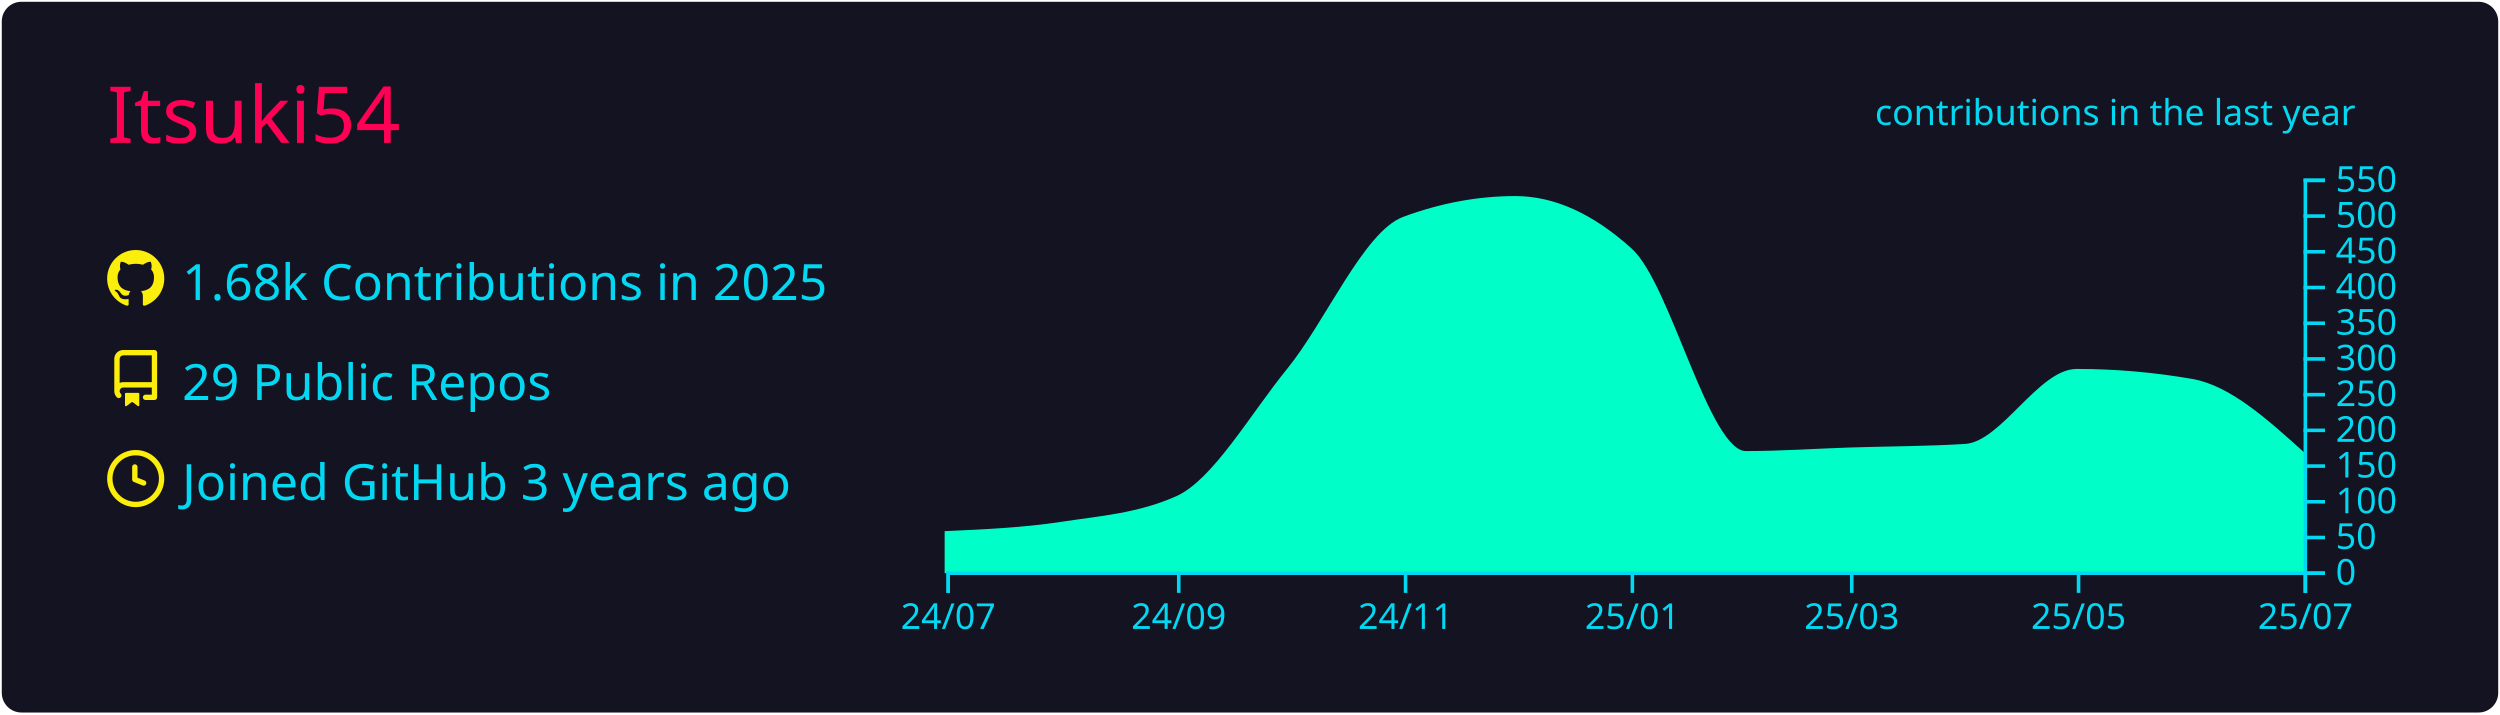
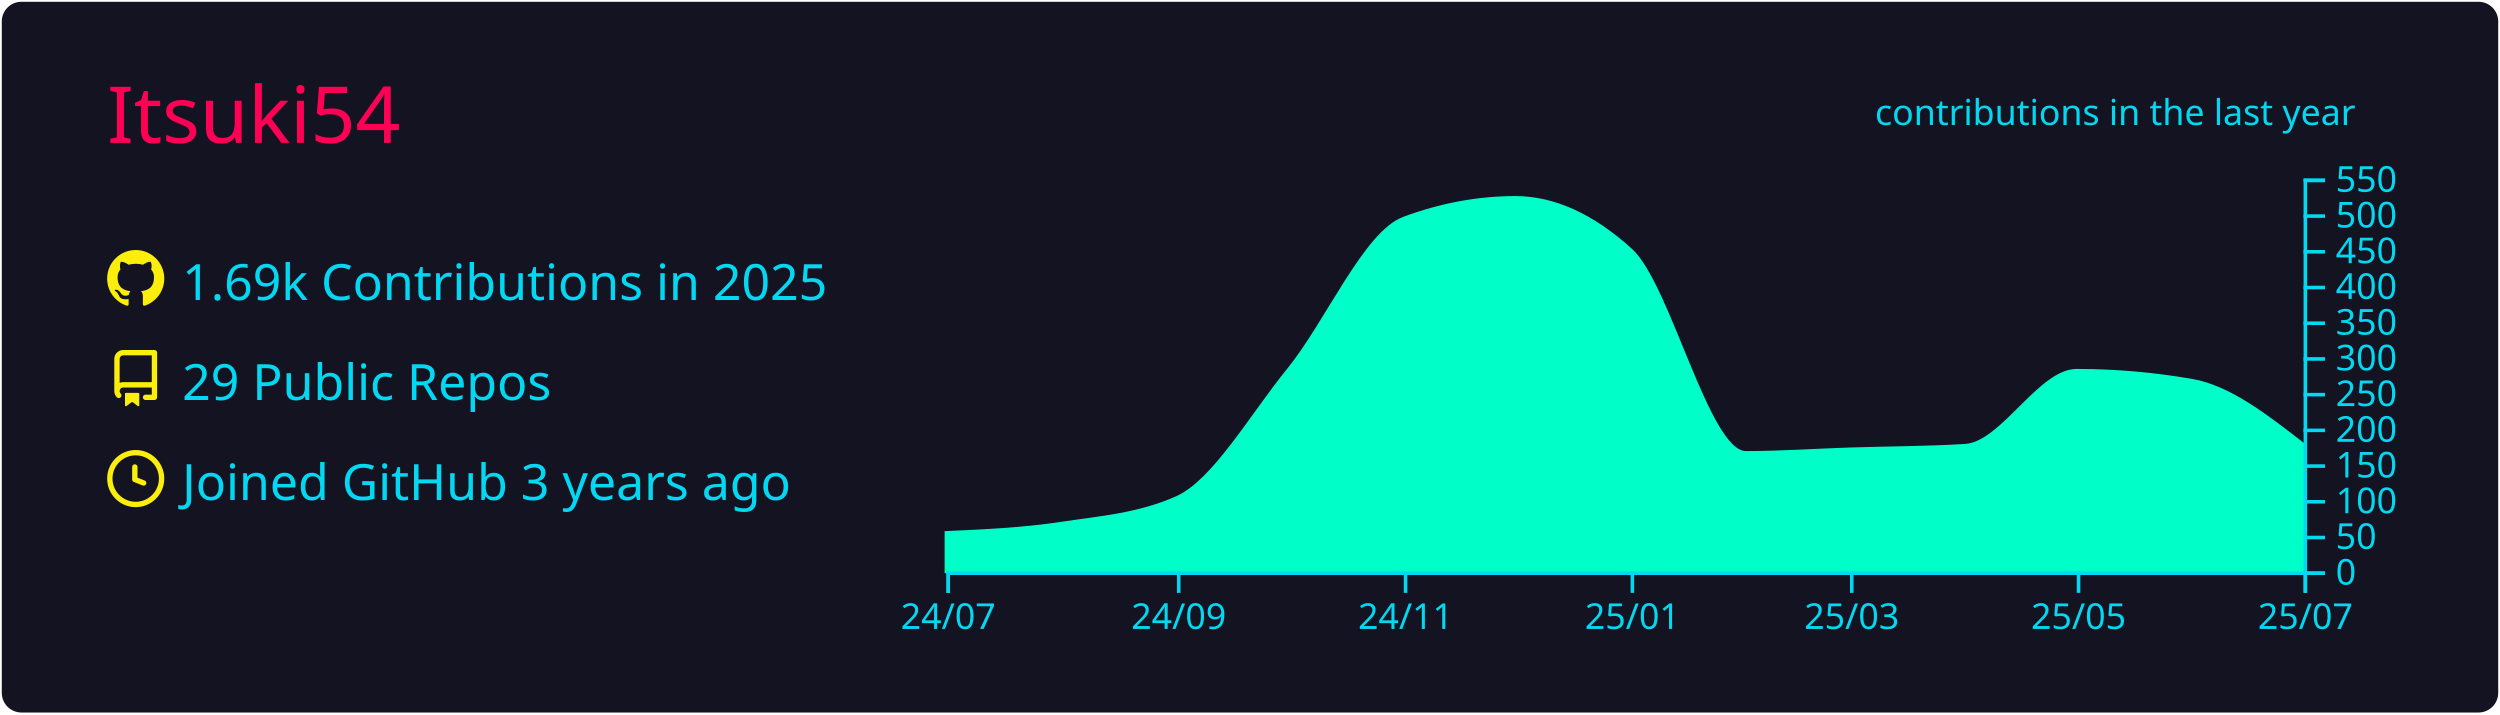
<svg xmlns="http://www.w3.org/2000/svg" width="700" height="200" viewBox="0 0 700 200">
  <style>* {
          font-family: 'Segoe UI', Ubuntu, "Helvetica Neue", Sans-Serif
        }</style>
  <rect x="1" y="1" rx="5" ry="5" height="99%" width="99.714%" stroke="#141321" stroke-width="1" fill="#141321" stroke-opacity="1" />
  <text x="30" y="40" style="font-size: 22px; fill: #ff0055;">Itsuki54</text>
  <g transform="translate(0,40)">
    <g transform="translate(30,30)">
      <g transform="translate(0,0)" width="14" height="14" fill="#fcee0c">
        <path fill-rule="evenodd" d="M8 0C3.58 0 0 3.58 0 8c0 3.54 2.29 6.53 5.47 7.59.4.07.55-.17.55-.38 0-.19-.01-.82-.01-1.49-2.01.37-2.53-.49-2.69-.94-.09-.23-.48-.94-.82-1.13-.28-.15-.68-.52-.01-.53.63-.01 1.08.58 1.23.82.72 1.21 1.87.87 2.33.66.07-.52.28-.87.51-1.07-1.78-.2-3.64-.89-3.64-3.95 0-.87.31-1.59.82-2.15-.08-.2-.36-1.02.08-2.12 0 0 .67-.21 2.2.82.64-.18 1.32-.27 2-.27.68 0 1.36.09 2 .27 1.53-1.04 2.2-.82 2.2-.82.44 1.1.16 1.92.08 2.12.51.56.82 1.27.82 2.15 0 3.07-1.87 3.75-3.65 3.95.29.25.54.73.54 1.48 0 1.07-.01 1.93-.01 2.2 0 .21.15.46.55.38A8.013 8.013 0 0016 8c0-4.42-3.58-8-8-8z" />
      </g>
      <g transform="translate(0,28)" width="14" height="14" fill="#fcee0c">
        <path fill-rule="evenodd" d="M2 2.5A2.5 2.5 0 014.5 0h8.75a.75.75 0 01.75.75v12.5a.75.75 0 01-.75.75h-2.5a.75.75 0 110-1.5h1.75v-2h-8a1 1 0 00-.714 1.7.75.75 0 01-1.072 1.05A2.495 2.495 0 012 11.5v-9zm10.5-1V9h-8c-.356 0-.694.074-1 .208V2.5a1 1 0 011-1h8zM5 12.25v3.25a.25.25 0 00.4.2l1.45-1.087a.25.25 0 01.3 0L8.6 15.7a.25.25 0 00.4-.2v-3.25a.25.25 0 00-.25-.25h-3.5a.25.25 0 00-.25.25z" />
      </g>
      <g transform="translate(0,56)" width="14" height="14" fill="#fcee0c">
        <path fill-rule="evenodd" d="M1.5 8a6.5 6.5 0 1113 0 6.5 6.5 0 01-13 0zM8 0a8 8 0 100 16A8 8 0 008 0zm.5 4.75a.75.75 0 00-1.5 0v3.5a.75.75 0 00.471.696l2.5 1a.75.75 0 00.557-1.392L8.5 7.742V4.75z" />
      </g>
-       <text x="21" y="14" style="fill: #03d8f3; font-size: 14px;">1.68k Contributions in 2025</text>
+       <text x="21" y="14" style="fill: #03d8f3; font-size: 14px;">1.69k Contributions in 2025</text>
      <text x="21" y="42" style="fill: #03d8f3; font-size: 14px;">29 Public Repos</text>
      <text x="21" y="70" style="fill: #03d8f3; font-size: 14px;">Joined GitHub 3 years ago</text>
    </g>
    <g color="#00ffc8" transform="translate(295,10)">
-       <path transform="translate(-30,0)" stroke="#00ffc8" fill="#00ffc8" opacity="1" d="M0,99.2C10.758,98.717,21.516,98.233,32.274,96.6C43.032,94.967,53.79,94.2,64.548,89.4C74.959,84.755,85.37,66.391,95.781,53.6C106.539,40.383,117.297,15.196,128.055,11.2C138.466,7.333,148.877,5.4,159.288,5.4C170.046,5.4,180.804,10.267,191.562,20C202.32,29.733,213.078,76.8,223.836,76.8C233.553,76.8,243.269,76.118,252.986,75.8C263.744,75.448,274.502,75.467,285.26,74.8C295.671,74.155,306.082,53.8,316.493,53.8C327.251,53.8,338.009,54.733,348.767,56.6C359.178,58.406,369.589,67.803,380,77.2L380,110C369.589,110,359.178,110,348.767,110C338.009,110,327.251,110,316.493,110C306.082,110,295.671,110,285.26,110C274.502,110,263.744,110,252.986,110C243.269,110,233.553,110,223.836,110C213.078,110,202.32,110,191.562,110C180.804,110,170.046,110,159.288,110C148.877,110,138.466,110,128.055,110C117.297,110,106.539,110,95.781,110C85.37,110,74.959,110,64.548,110C53.79,110,43.032,110,32.274,110C21.516,110,10.758,110,0,110Z" />
+       <path transform="translate(-30,0)" stroke="#00ffc8" fill="#00ffc8" opacity="1" d="M0,99.2C10.758,98.717,21.516,98.233,32.274,96.6C43.032,94.967,53.79,94.2,64.548,89.4C74.959,84.755,85.37,66.391,95.781,53.6C106.539,40.383,117.297,15.196,128.055,11.2C138.466,7.333,148.877,5.4,159.288,5.4C170.046,5.4,180.804,10.267,191.562,20C202.32,29.733,213.078,76.8,223.836,76.8C233.553,76.8,243.269,76.118,252.986,75.8C263.744,75.448,274.502,75.467,285.26,74.8C295.671,74.155,306.082,53.8,316.493,53.8C327.251,53.8,338.009,54.733,348.767,56.6C359.178,58.406,369.589,66.503,380,74.6L380,110C369.589,110,359.178,110,348.767,110C338.009,110,327.251,110,316.493,110C306.082,110,295.671,110,285.26,110C274.502,110,263.744,110,252.986,110C243.269,110,233.553,110,223.836,110C213.078,110,202.32,110,191.562,110C180.804,110,170.046,110,159.288,110C148.877,110,138.466,110,128.055,110C117.297,110,106.539,110,95.781,110C85.37,110,74.959,110,64.548,110C53.79,110,43.032,110,32.274,110C21.516,110,10.758,110,0,110Z" />
      <g color="#03d8f3" transform="translate(-30,110)" fill="none" font-size="10" font-family="sans-serif" text-anchor="middle">
        <path class="domain" stroke="currentColor" d="M0.5,6V0.5H380.5V6" />
        <g class="tick" opacity="1" transform="translate(0.5,0)">
          <line stroke="currentColor" y2="6" />
          <text fill="currentColor" y="9" dy="0.71em">24/07</text>
        </g>
        <g class="tick" opacity="1" transform="translate(65.04795,0)">
          <line stroke="currentColor" y2="6" />
          <text fill="currentColor" y="9" dy="0.71em">24/09</text>
        </g>
        <g class="tick" opacity="1" transform="translate(128.5548,0)">
          <line stroke="currentColor" y2="6" />
          <text fill="currentColor" y="9" dy="0.71em">24/11</text>
        </g>
        <g class="tick" opacity="1" transform="translate(192.0616,0)">
          <line stroke="currentColor" y2="6" />
          <text fill="currentColor" y="9" dy="0.71em">25/01</text>
        </g>
        <g class="tick" opacity="1" transform="translate(253.4863,0)">
          <line stroke="currentColor" y2="6" />
          <text fill="currentColor" y="9" dy="0.71em">25/03</text>
        </g>
        <g class="tick" opacity="1" transform="translate(316.9932,0)">
          <line stroke="currentColor" y2="6" />
          <text fill="currentColor" y="9" dy="0.71em">25/05</text>
        </g>
        <g class="tick" opacity="1" transform="translate(380.5,0)">
          <line stroke="currentColor" y2="6" />
          <text fill="currentColor" y="9" dy="0.71em">25/07</text>
        </g>
      </g>
      <g color="#03d8f3" transform="translate(350,0)" fill="none" font-size="10" font-family="sans-serif" text-anchor="start">
        <path class="domain" stroke="currentColor" d="M6,110.5H0.5V0.5H6" />
        <g class="tick" opacity="1" transform="translate(0,110.5)">
          <line stroke="currentColor" x2="6" />
          <text fill="currentColor" x="9" dy="0.32em">0</text>
        </g>
        <g class="tick" opacity="1" transform="translate(0,100.5)">
          <line stroke="currentColor" x2="6" />
          <text fill="currentColor" x="9" dy="0.32em">50</text>
        </g>
        <g class="tick" opacity="1" transform="translate(0,90.5)">
          <line stroke="currentColor" x2="6" />
          <text fill="currentColor" x="9" dy="0.32em">100</text>
        </g>
        <g class="tick" opacity="1" transform="translate(0,80.5)">
          <line stroke="currentColor" x2="6" />
          <text fill="currentColor" x="9" dy="0.32em">150</text>
        </g>
        <g class="tick" opacity="1" transform="translate(0,70.5)">
          <line stroke="currentColor" x2="6" />
          <text fill="currentColor" x="9" dy="0.32em">200</text>
        </g>
        <g class="tick" opacity="1" transform="translate(0,60.5)">
          <line stroke="currentColor" x2="6" />
          <text fill="currentColor" x="9" dy="0.32em">250</text>
        </g>
        <g class="tick" opacity="1" transform="translate(0,50.5)">
          <line stroke="currentColor" x2="6" />
          <text fill="currentColor" x="9" dy="0.32em">300</text>
        </g>
        <g class="tick" opacity="1" transform="translate(0,40.5)">
          <line stroke="currentColor" x2="6" />
          <text fill="currentColor" x="9" dy="0.32em">350</text>
        </g>
        <g class="tick" opacity="1" transform="translate(0,30.5)">
          <line stroke="currentColor" x2="6" />
          <text fill="currentColor" x="9" dy="0.32em">400</text>
        </g>
        <g class="tick" opacity="1" transform="translate(0,20.5)">
          <line stroke="currentColor" x2="6" />
          <text fill="currentColor" x="9" dy="0.32em">450</text>
        </g>
        <g class="tick" opacity="1" transform="translate(0,10.5)">
          <line stroke="currentColor" x2="6" />
          <text fill="currentColor" x="9" dy="0.32em">500</text>
        </g>
        <g class="tick" opacity="1" transform="translate(0,0.5)">
          <line stroke="currentColor" x2="6" />
          <text fill="currentColor" x="9" dy="0.32em">550</text>
        </g>
      </g>
      <g>
        <text y="-15" x="230" style="fill: #03d8f3; font-size: 10px;">contributions in the last year</text>
      </g>
    </g>
  </g>
</svg>
